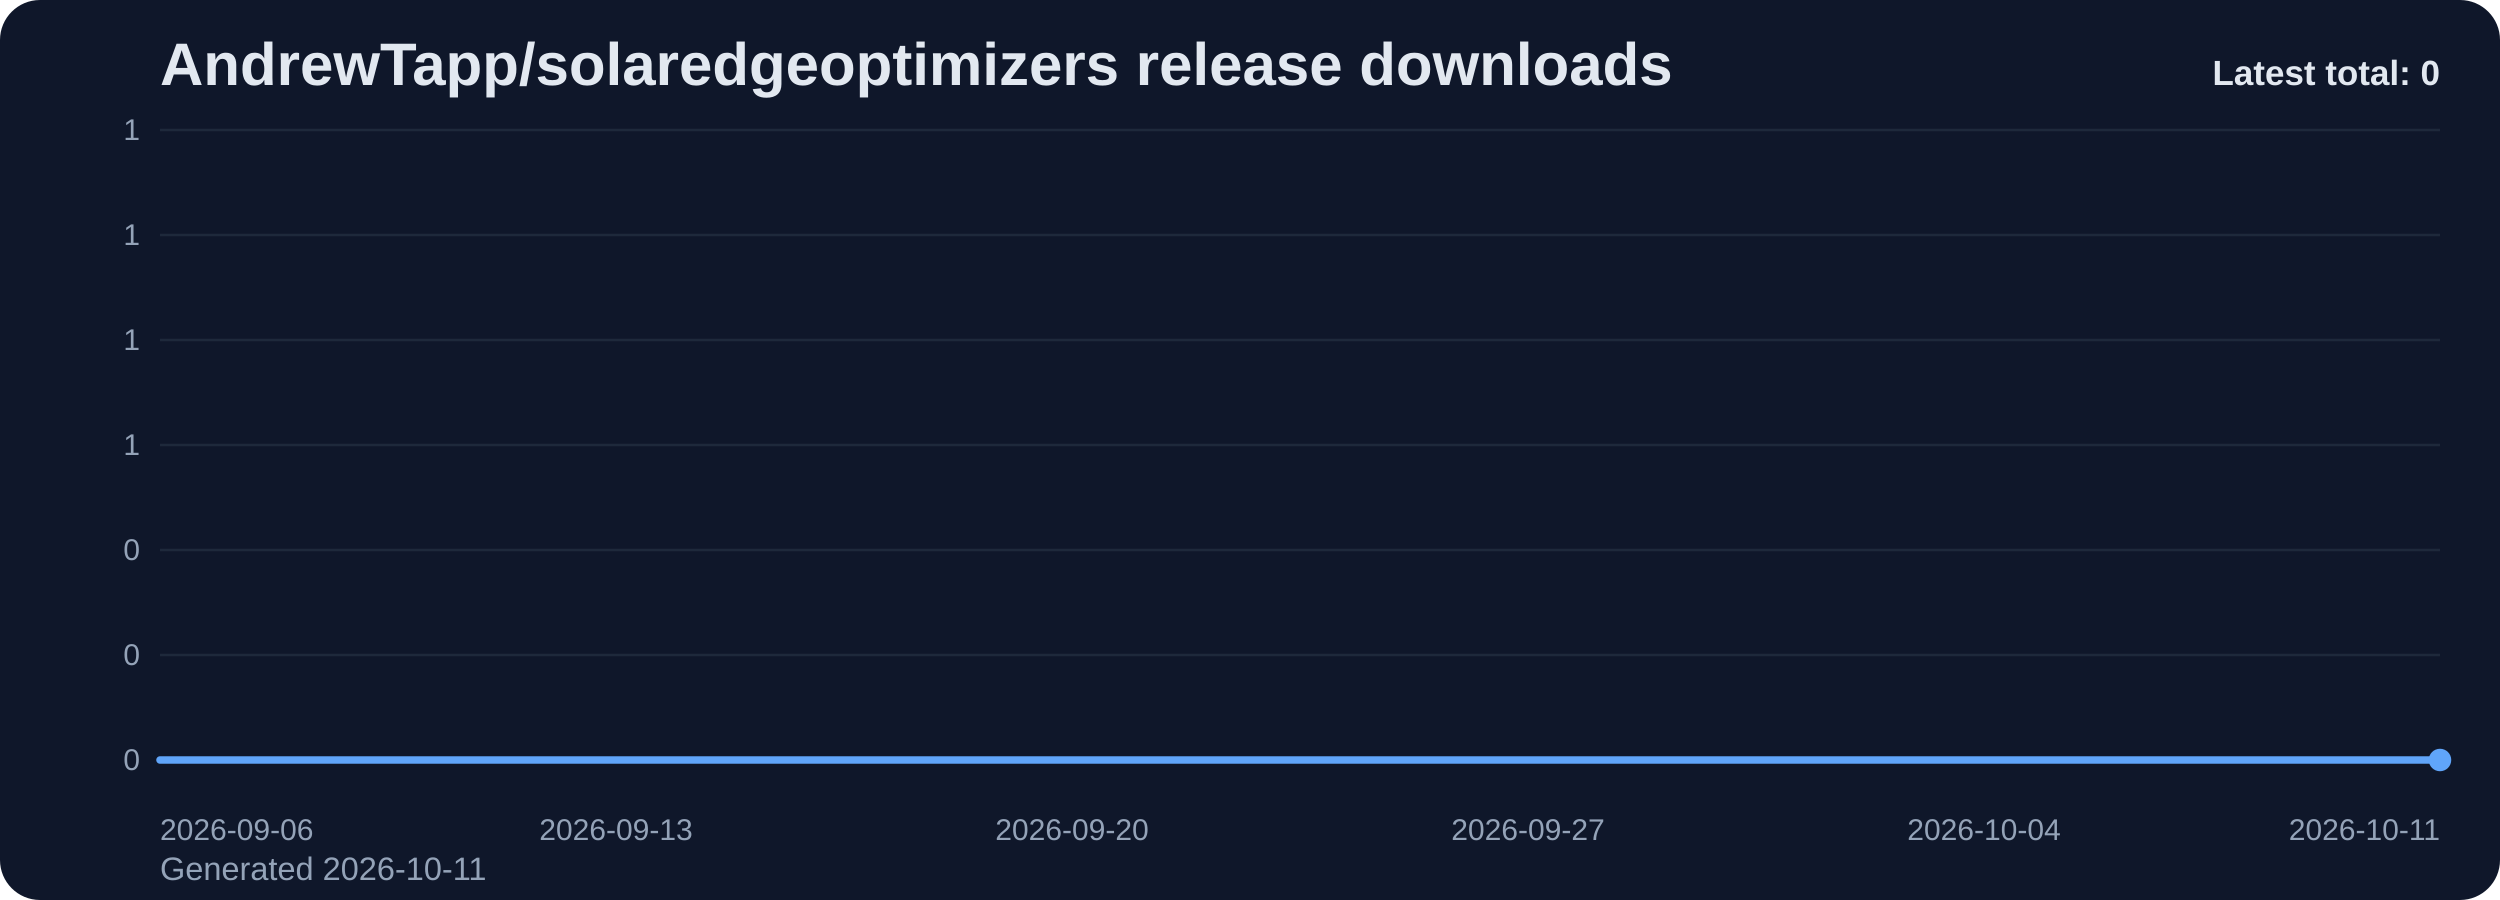
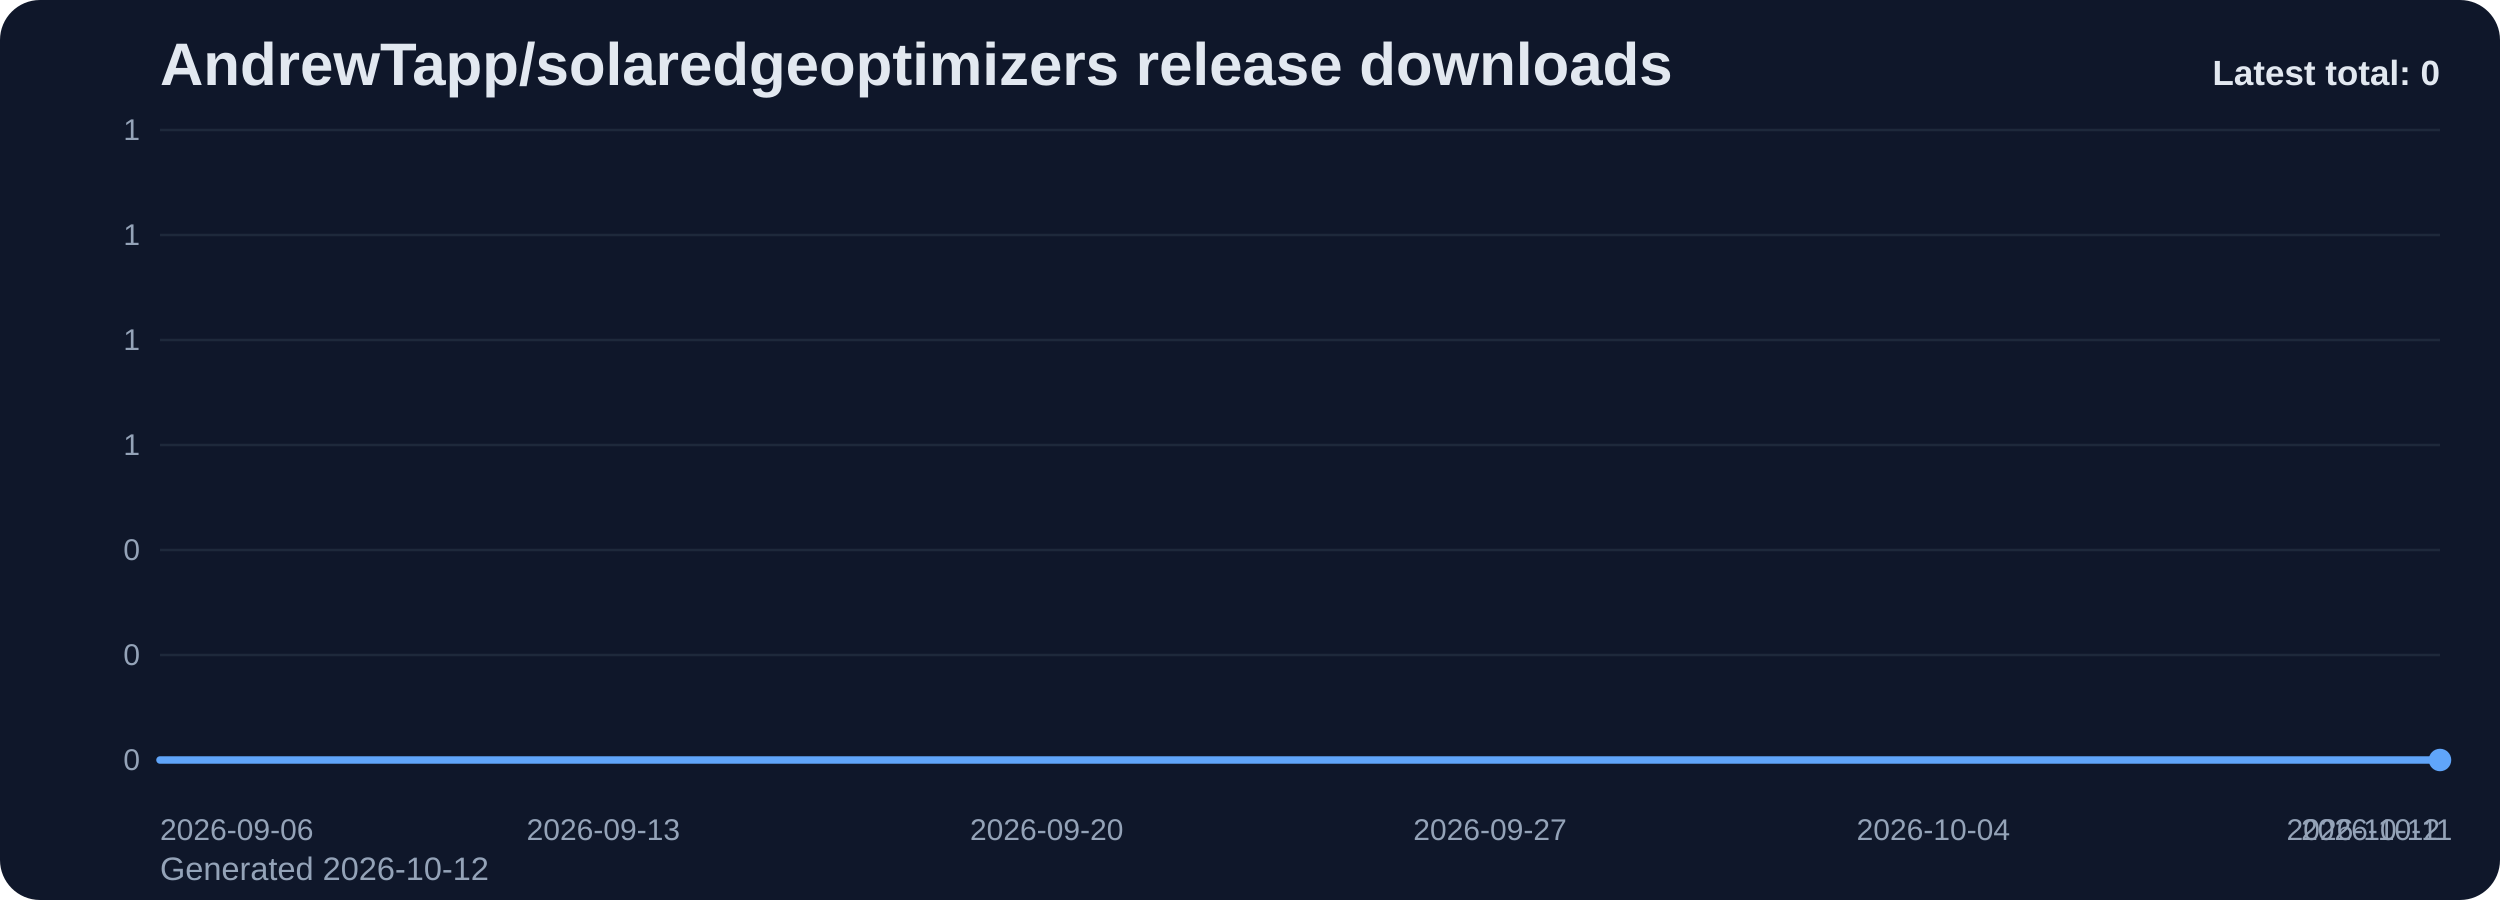
<svg xmlns="http://www.w3.org/2000/svg" viewBox="0 0 1000 360" role="img" aria-label="AndrewTapp/solaredgeoptimizers release downloads chart">
  <defs>
    <linearGradient id="fill-total-trend-slate" x1="0" y1="0" x2="0" y2="1">
      <stop offset="0%" stop-color="#60a5fa" stop-opacity="0.32" />
      <stop offset="100%" stop-color="#60a5fa" stop-opacity="0.05" />
    </linearGradient>
    <style>
      .bg { fill: #0f172a; }
      .title { font: 700 24px Arial, sans-serif; fill: #e2e8f0; }
      .sub { font: 400 13px Arial, sans-serif; fill: #94a3b8; }
      .grid { stroke: #1e293b; stroke-width: 1; }
      .axis { font: 400 12px Arial, sans-serif; fill: #94a3b8; }
      .line { fill: none; stroke: #60a5fa; stroke-width: 3; stroke-linecap: round; stroke-linejoin: round; }
      .dot { fill: #60a5fa; }
      .value { font: 600 11px Arial, sans-serif; fill: #cbd5e1; }
      .latest { font: 700 14px Arial, sans-serif; fill: #e2e8f0; }
    </style>
  </defs>
  <rect class="bg" x="0" y="0" width="1000" height="360" rx="16" />
  <text class="title" x="64" y="34">AndrewTapp/solaredgeoptimizers release downloads</text>
-   <text class="sub" x="64" y="352">Generated 2026-10-11</text>
+   <text class="sub" x="64" y="352">Generated 2026-10-12</text>
  <line x1="64" y1="52.00" x2="976" y2="52.00" class="grid" />
  <text x="56" y="56.00" text-anchor="end" class="axis">1</text>
  <line x1="64" y1="94.00" x2="976" y2="94.00" class="grid" />
  <text x="56" y="98.00" text-anchor="end" class="axis">1</text>
  <line x1="64" y1="136.00" x2="976" y2="136.00" class="grid" />
  <text x="56" y="140.00" text-anchor="end" class="axis">1</text>
  <line x1="64" y1="178.00" x2="976" y2="178.00" class="grid" />
  <text x="56" y="182.00" text-anchor="end" class="axis">1</text>
  <line x1="64" y1="220.00" x2="976" y2="220.00" class="grid" />
  <text x="56" y="224.00" text-anchor="end" class="axis">0</text>
  <line x1="64" y1="262.00" x2="976" y2="262.00" class="grid" />
  <text x="56" y="266.00" text-anchor="end" class="axis">0</text>
  <line x1="64" y1="304.00" x2="976" y2="304.00" class="grid" />
  <text x="56" y="308.00" text-anchor="end" class="axis">0</text>
-   <path d="M 64.00 304 L 64.00 304.00 L 90.06 304.00 L 116.11 304.00 L 142.17 304.00 L 168.23 304.00 L 194.29 304.00 L 220.34 304.00 L 246.40 304.00 L 272.46 304.00 L 298.51 304.00 L 324.57 304.00 L 350.63 304.00 L 376.69 304.00 L 402.74 304.00 L 428.80 304.00 L 454.86 304.00 L 480.91 304.00 L 506.97 304.00 L 533.03 304.00 L 559.09 304.00 L 585.14 304.00 L 611.20 304.00 L 637.26 304.00 L 663.31 304.00 L 689.37 304.00 L 715.43 304.00 L 741.49 304.00 L 767.54 304.00 L 793.60 304.00 L 819.66 304.00 L 845.71 304.00 L 871.77 304.00 L 897.83 304.00 L 923.89 304.00 L 949.94 304.00 L 976.00 304.00 L 976.00 304 Z" fill="url(#fill-total-trend-slate)" />
-   <polyline class="line" points="64.00,304.00 90.06,304.00 116.11,304.00 142.17,304.00 168.23,304.00 194.29,304.00 220.34,304.00 246.40,304.00 272.46,304.00 298.51,304.00 324.57,304.00 350.63,304.00 376.69,304.00 402.74,304.00 428.80,304.00 454.86,304.00 480.91,304.00 506.97,304.00 533.03,304.00 559.09,304.00 585.14,304.00 611.20,304.00 637.26,304.00 663.31,304.00 689.37,304.00 715.43,304.00 741.49,304.00 767.54,304.00 793.60,304.00 819.66,304.00 845.71,304.00 871.77,304.00 897.83,304.00 923.89,304.00 949.94,304.00 976.00,304.00" />
+   <path d="M 64.00 304 L 64.00 304.00 L 89.33 304.00 L 114.67 304.00 L 140.00 304.00 L 165.33 304.00 L 190.67 304.00 L 216.00 304.00 L 241.33 304.00 L 266.67 304.00 L 292.00 304.00 L 317.33 304.00 L 342.67 304.00 L 368.00 304.00 L 393.33 304.00 L 418.67 304.00 L 444.00 304.00 L 469.33 304.00 L 494.67 304.00 L 520.00 304.00 L 545.33 304.00 L 570.67 304.00 L 596.00 304.00 L 621.33 304.00 L 646.67 304.00 L 672.00 304.00 L 697.33 304.00 L 722.67 304.00 L 748.00 304.00 L 773.33 304.00 L 798.67 304.00 L 824.00 304.00 L 849.33 304.00 L 874.67 304.00 L 900.00 304.00 L 925.33 304.00 L 950.67 304.00 L 976.00 304.00 L 976.00 304 Z" fill="url(#fill-total-trend-slate)" />
+   <polyline class="line" points="64.00,304.00 89.33,304.00 114.67,304.00 140.00,304.00 165.33,304.00 190.67,304.00 216.00,304.00 241.33,304.00 266.67,304.00 292.00,304.00 317.33,304.00 342.67,304.00 368.00,304.00 393.33,304.00 418.67,304.00 444.00,304.00 469.33,304.00 494.67,304.00 520.00,304.00 545.33,304.00 570.67,304.00 596.00,304.00 621.33,304.00 646.67,304.00 672.00,304.00 697.33,304.00 722.67,304.00 748.00,304.00 773.33,304.00 798.67,304.00 824.00,304.00 849.33,304.00 874.67,304.00 900.00,304.00 925.33,304.00 950.67,304.00 976.00,304.00" />
  <circle class="dot" cx="976.00" cy="304.00" r="4.5" />
  <text class="axis" x="64.00" y="336" text-anchor="start">2026-09-06</text>
-   <text class="axis" x="246.40" y="336" text-anchor="middle">2026-09-13</text>
-   <text class="axis" x="428.80" y="336" text-anchor="middle">2026-09-20</text>
-   <text class="axis" x="611.20" y="336" text-anchor="middle">2026-09-27</text>
-   <text class="axis" x="793.60" y="336" text-anchor="middle">2026-10-04</text>
-   <text class="axis" x="976.00" y="336" text-anchor="end">2026-10-11</text>
+   <text class="axis" x="241.33" y="336" text-anchor="middle">2026-09-13</text>
+   <text class="axis" x="418.67" y="336" text-anchor="middle">2026-09-20</text>
+   <text class="axis" x="596.00" y="336" text-anchor="middle">2026-09-27</text>
+   <text class="axis" x="773.33" y="336" text-anchor="middle">2026-10-04</text>
+   <text class="axis" x="950.67" y="336" text-anchor="middle">2026-10-11</text>
+   <text class="axis" x="976.00" y="336" text-anchor="end">2026-10-12</text>
  <text class="latest" x="976" y="34" text-anchor="end">Latest total: 0</text>
</svg>
